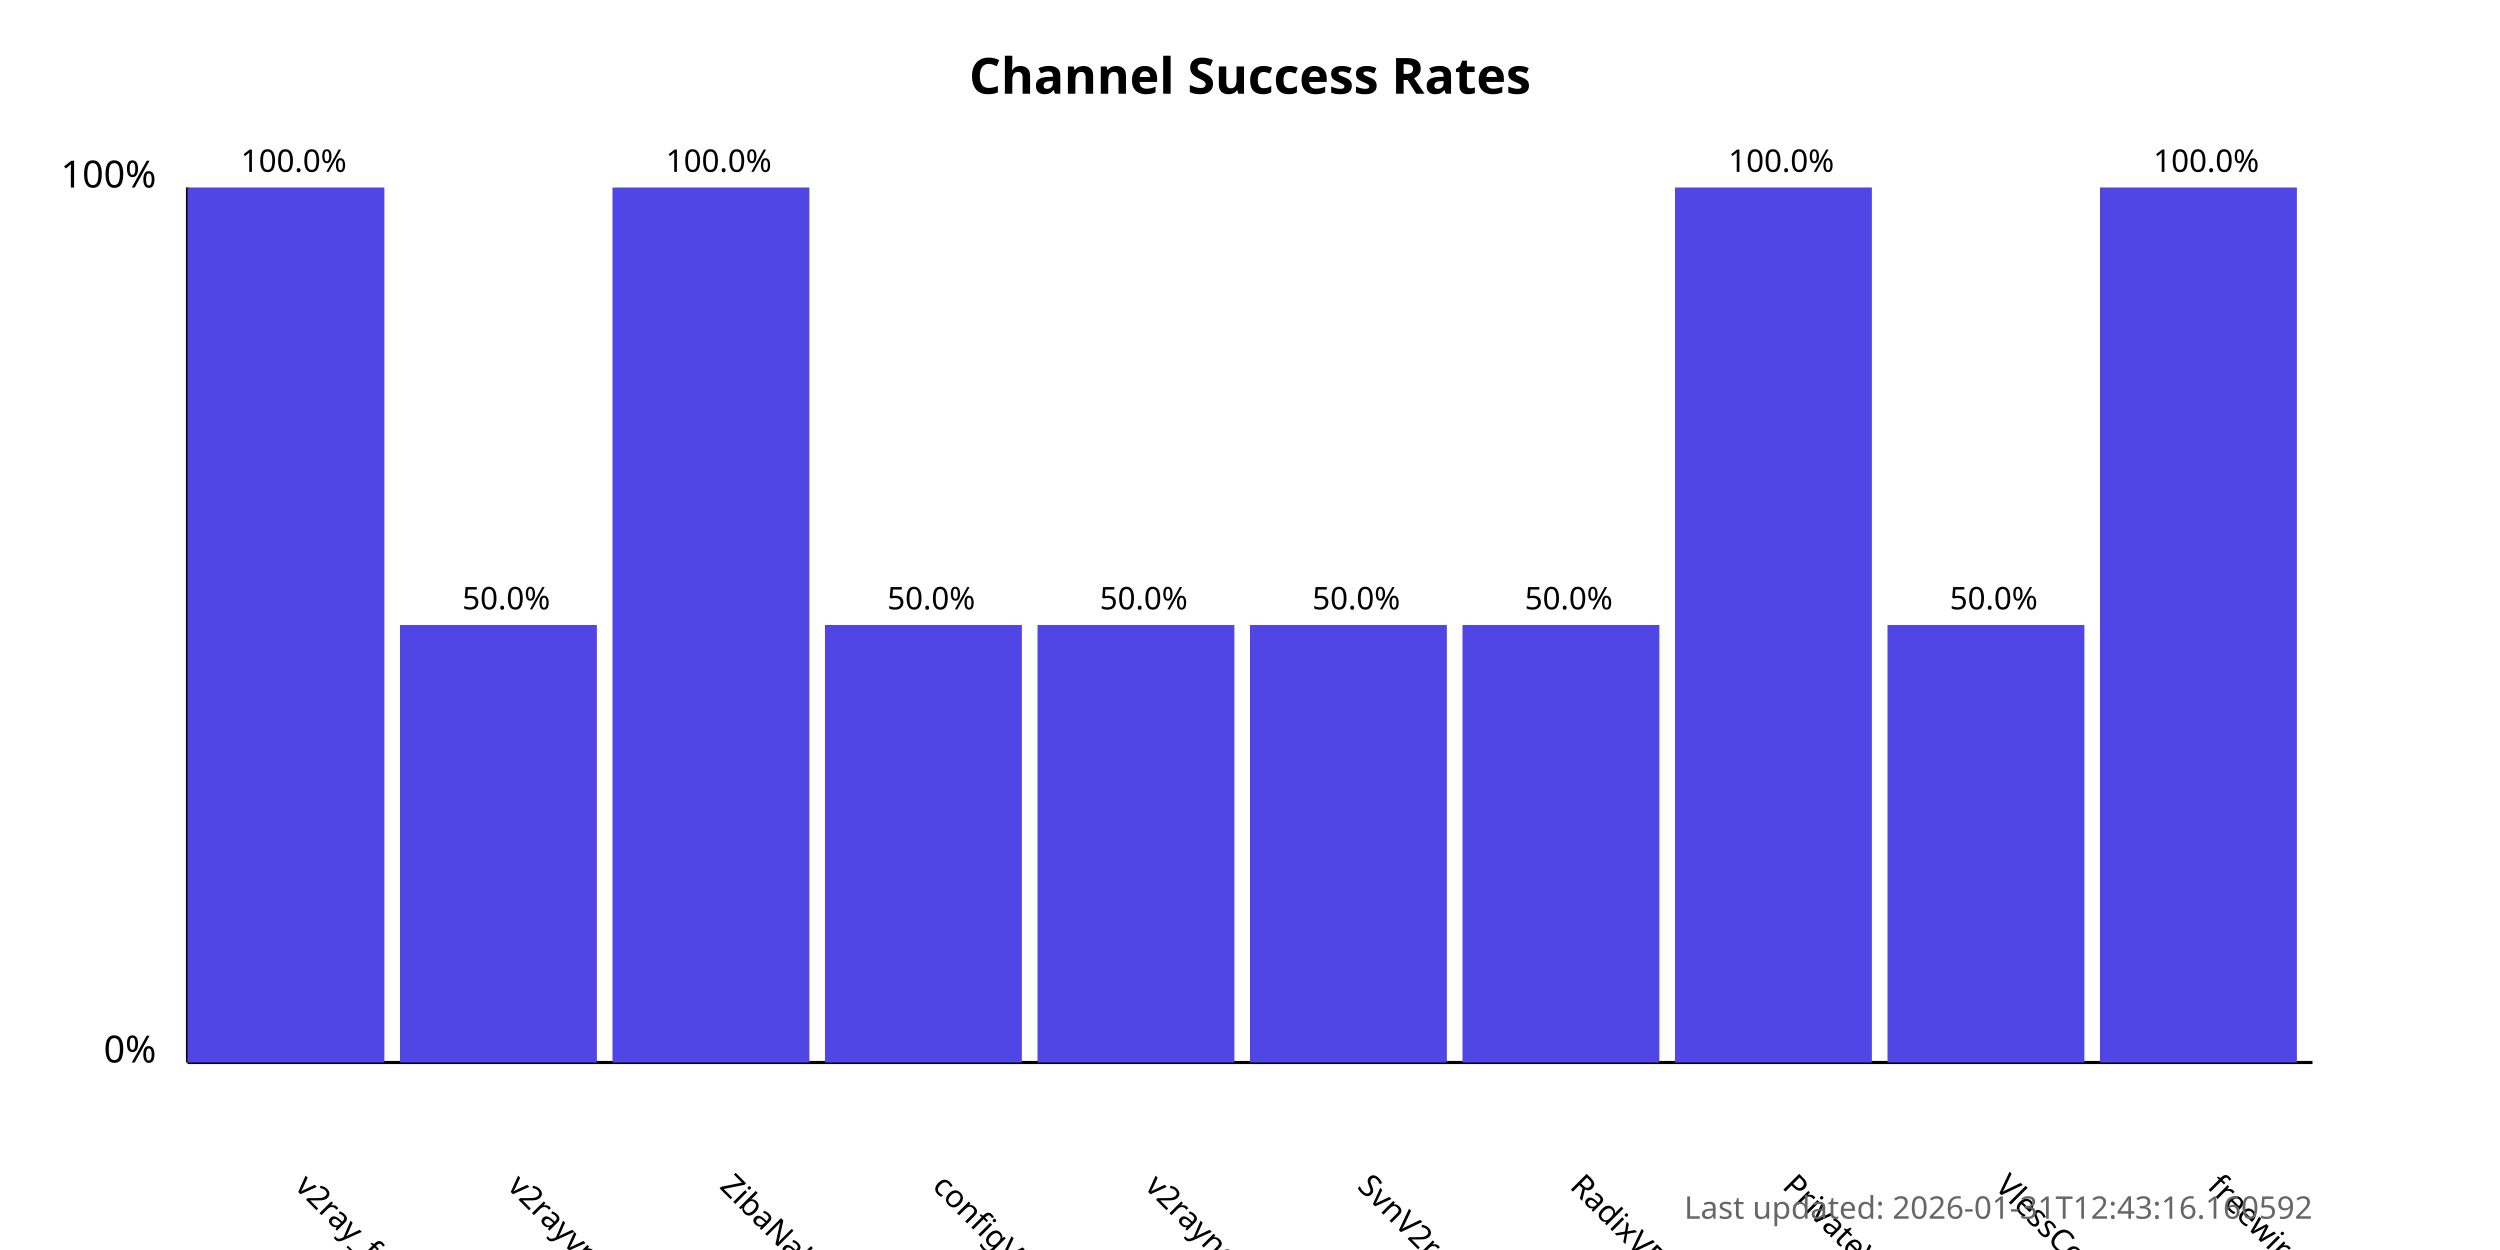
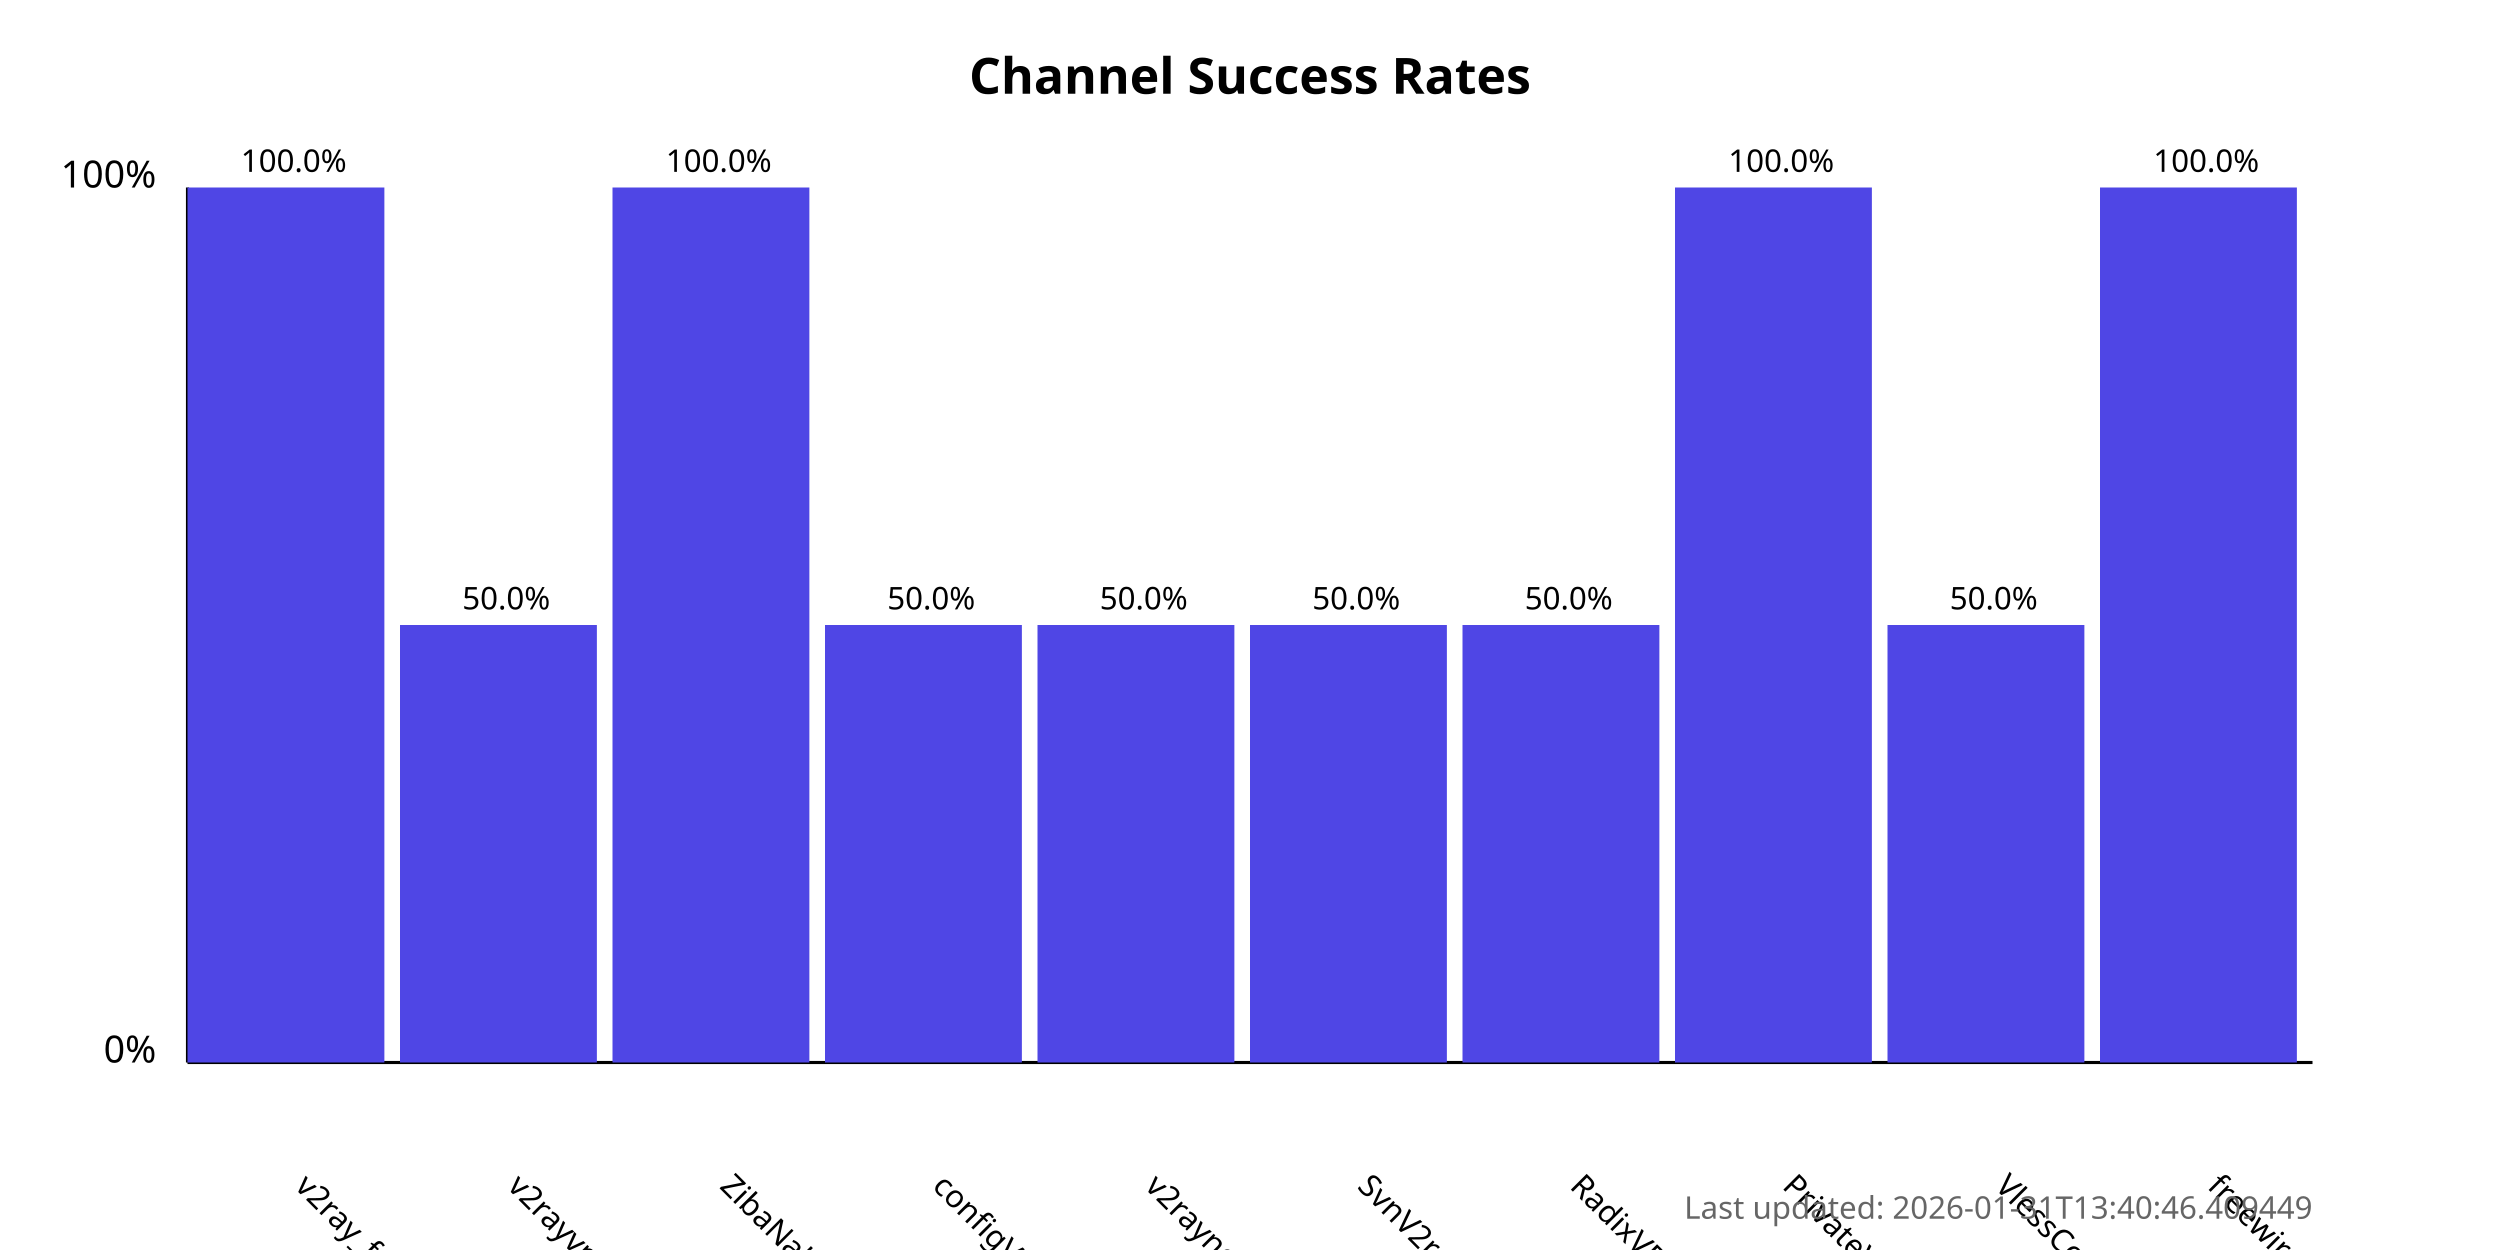
<svg xmlns="http://www.w3.org/2000/svg" width="800" height="400">
  <style>
            .chart-title { font: bold 16px sans-serif; }
            .axis-label { font: 12px sans-serif; }
            .tick-label { font: 10px sans-serif; }
            .bar { fill: #4f46e5; }
            .bar:hover { fill: #6366f1; }
            .timestamp { font: 10px sans-serif; fill: #666; }
        </style>
  <text x="400.0" y="30" text-anchor="middle" class="chart-title">
            Channel Success Rates
        </text>
  <line x1="60" y1="340" x2="60" y2="60" stroke="black" stroke-width="1" />
  <line x1="60" y1="340" x2="740" y2="340" stroke="black" stroke-width="1" />
  <text x="50" y="340" text-anchor="end" class="axis-label">0%</text>
  <text x="50" y="60" text-anchor="end" class="axis-label">100%</text>
  <g>
    <rect x="60" y="60.0" width="63.0" height="280.0" class="bar" />
    <text x="94.0" y="380" transform="rotate(45, 94.0, 380)" text-anchor="start" class="tick-label">
                v2ray_free_conf
            </text>
    <text x="94.0" y="55.0" text-anchor="middle" class="tick-label">
                100.0%
            </text>
  </g>
  <g>
    <rect x="128.0" y="200.0" width="63.0" height="140.0" class="bar" />
    <text x="162.0" y="380" transform="rotate(45, 162.0, 380)" text-anchor="start" class="tick-label">
                v2rayvpno
            </text>
    <text x="162.0" y="195.0" text-anchor="middle" class="tick-label">
                50.0%
            </text>
  </g>
  <g>
    <rect x="196.0" y="60.0" width="63.0" height="280.0" class="bar" />
    <text x="230.0" y="380" transform="rotate(45, 230.0, 380)" text-anchor="start" class="tick-label">
                ZibaNabz
            </text>
    <text x="230.0" y="55.0" text-anchor="middle" class="tick-label">
                100.0%
            </text>
  </g>
  <g>
    <rect x="264.0" y="200.0" width="63.0" height="140.0" class="bar" />
    <text x="298.0" y="380" transform="rotate(45, 298.0, 380)" text-anchor="start" class="tick-label">
                configV2rayForFree
            </text>
    <text x="298.0" y="195.0" text-anchor="middle" class="tick-label">
                50.0%
            </text>
  </g>
  <g>
    <rect x="332.0" y="200.0" width="63.0" height="140.0" class="bar" />
    <text x="366.0" y="380" transform="rotate(45, 366.0, 380)" text-anchor="start" class="tick-label">
                v2rayngvpn
            </text>
    <text x="366.0" y="195.0" text-anchor="middle" class="tick-label">
                50.0%
            </text>
  </g>
  <g>
    <rect x="400.0" y="200.0" width="63.0" height="140.0" class="bar" />
    <text x="434.0" y="380" transform="rotate(45, 434.0, 380)" text-anchor="start" class="tick-label">
                SvnV2ray
            </text>
    <text x="434.0" y="195.0" text-anchor="middle" class="tick-label">
                50.0%
            </text>
  </g>
  <g>
    <rect x="468.0" y="200.0" width="63.0" height="140.0" class="bar" />
    <text x="502.0" y="380" transform="rotate(45, 502.0, 380)" text-anchor="start" class="tick-label">
                RadixVPN
            </text>
    <text x="502.0" y="195.0" text-anchor="middle" class="tick-label">
                50.0%
            </text>
  </g>
  <g>
    <rect x="536.0" y="60.0" width="63.0" height="280.0" class="bar" />
    <text x="570.0" y="380" transform="rotate(45, 570.0, 380)" text-anchor="start" class="tick-label">
                PrivateVPNs
            </text>
    <text x="570.0" y="55.0" text-anchor="middle" class="tick-label">
                100.0%
            </text>
  </g>
  <g>
    <rect x="604.0" y="200.0" width="63.0" height="140.0" class="bar" />
    <text x="638.0" y="380" transform="rotate(45, 638.0, 380)" text-anchor="start" class="tick-label">
                VlessConfig
            </text>
    <text x="638.0" y="195.0" text-anchor="middle" class="tick-label">
                50.0%
            </text>
  </g>
  <g>
    <rect x="672.0" y="60.0" width="63.0" height="280.0" class="bar" />
    <text x="706.0" y="380" transform="rotate(45, 706.0, 380)" text-anchor="start" class="tick-label">
                freewireguard
            </text>
    <text x="706.0" y="55.0" text-anchor="middle" class="tick-label">
                100.0%
            </text>
  </g>
  <text x="740" y="390" text-anchor="end" class="timestamp">
-             Last updated: 2026-01-31T12:43:16.160592
+             Last updated: 2026-01-31T13:40:46.409449
        </text>
</svg>
